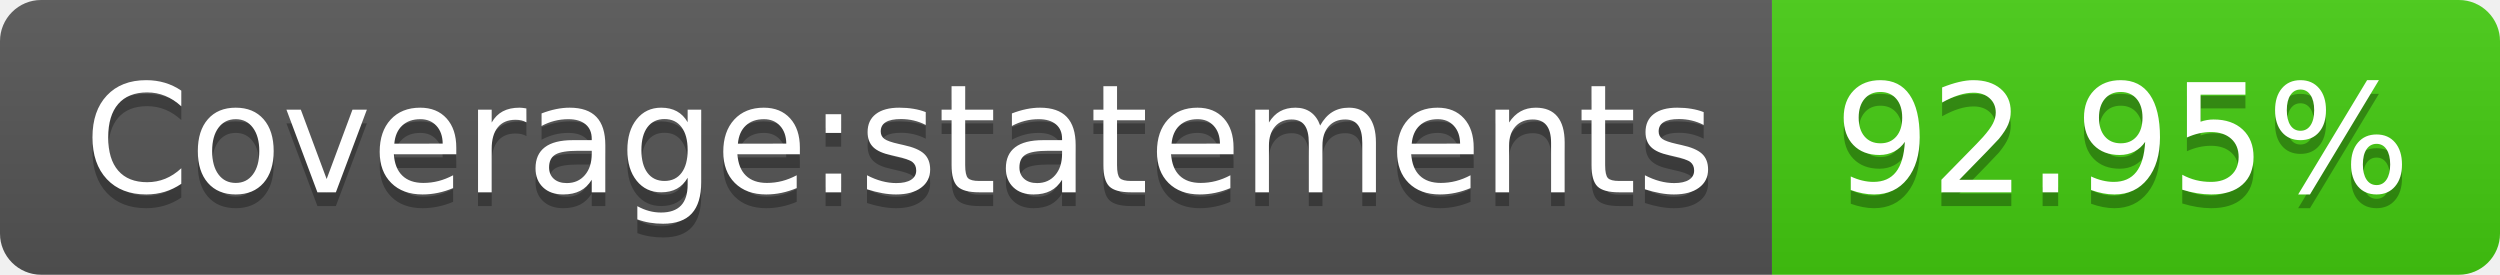
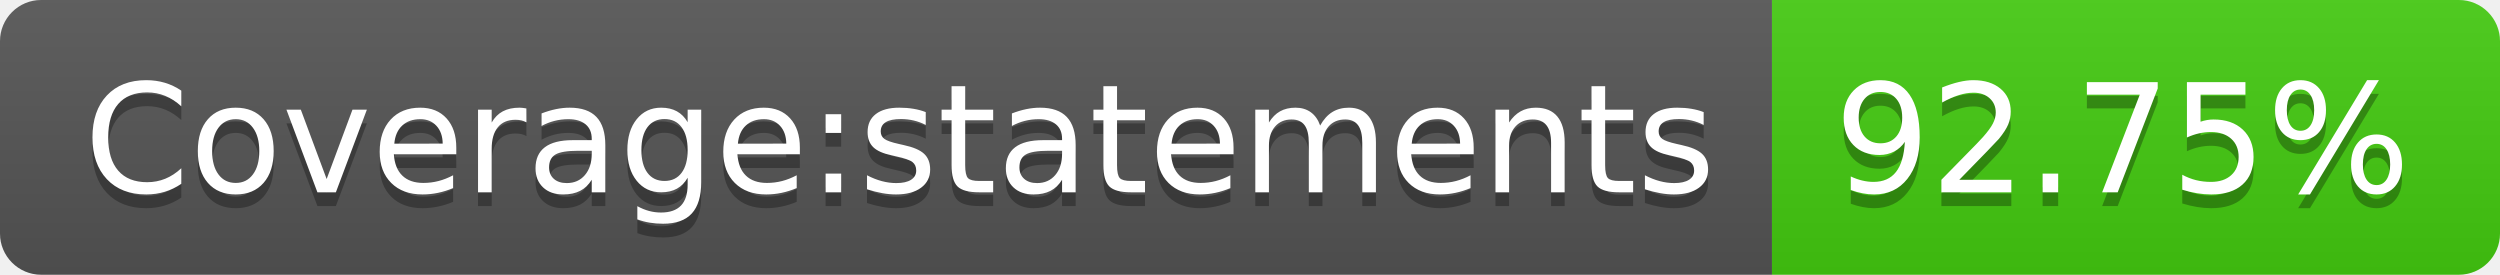
- <svg xmlns="http://www.w3.org/2000/svg" width="182" height="20" role="img" aria-label="Coverage:statements: 92.95%">
+ <svg xmlns="http://www.w3.org/2000/svg" width="182" height="20" role="img" aria-label="Coverage:statements: 92.75%">
  <linearGradient id="s" x2="0" y2="100%">
    <stop offset="0" stop-color="#bbb" stop-opacity=".1" />
    <stop offset="1" stop-opacity=".1" />
  </linearGradient>
  <clipPath id="r">
    <rect width="182" height="20" rx="3" fill="#fff" />
  </clipPath>
  <g clip-path="url(#r)">
    <rect width="129" height="20" fill="#555" />
    <rect x="129" width="53" height="20" fill="#4c1" />
    <rect width="182" height="20" fill="url(#s)" />
  </g>
  <g fill="#fff" text-anchor="middle" font-family="Verdana,Geneva,DejaVu Sans,sans-serif" text-rendering="geometricPrecision" font-size="110">
    <text aria-hidden="true" x="655" y="150" fill="#010101" fill-opacity=".3" transform="scale(.1)" textLength="1190">Coverage:statements</text>
    <text x="655" y="140" transform="scale(.1)" fill="#fff" textLength="1190">Coverage:statements</text>
-     <text aria-hidden="true" x="1545" y="150" fill="#010101" fill-opacity=".3" transform="scale(.1)" textLength="430">92.95%</text>
-     <text x="1545" y="140" transform="scale(.1)" fill="#fff" textLength="430">92.95%</text>
+     <text aria-hidden="true" x="1545" y="150" fill="#010101" fill-opacity=".3" transform="scale(.1)" textLength="430">92.75%</text>
+     <text x="1545" y="140" transform="scale(.1)" fill="#fff" textLength="430">92.75%</text>
  </g>
</svg>
